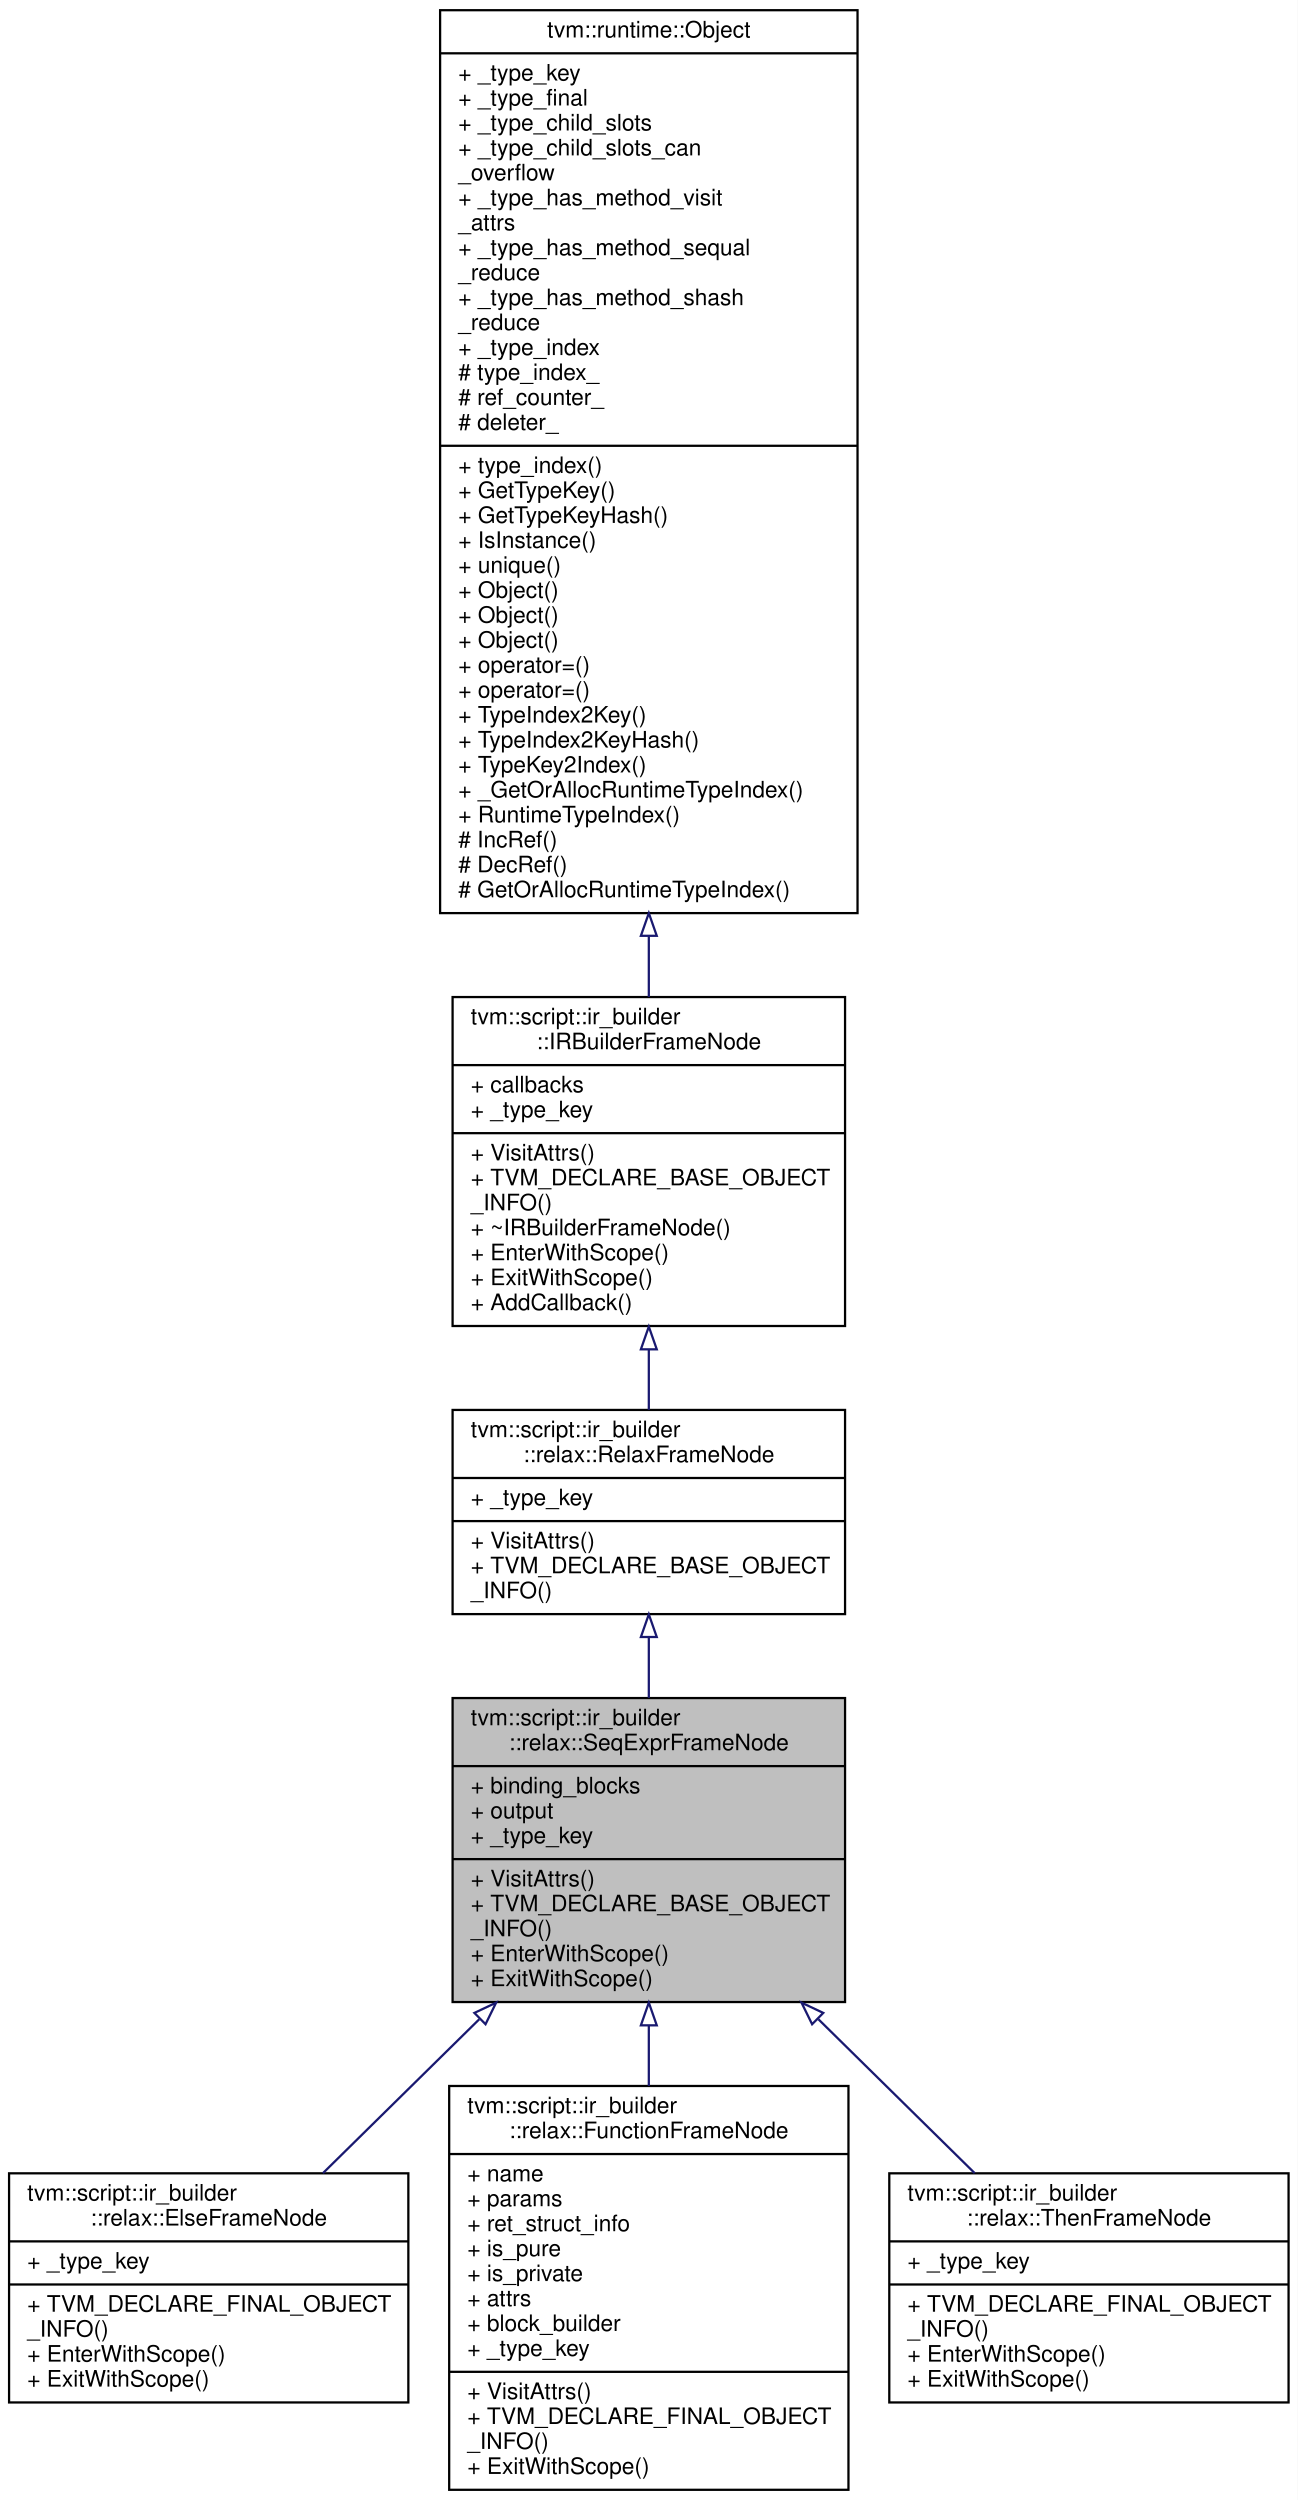
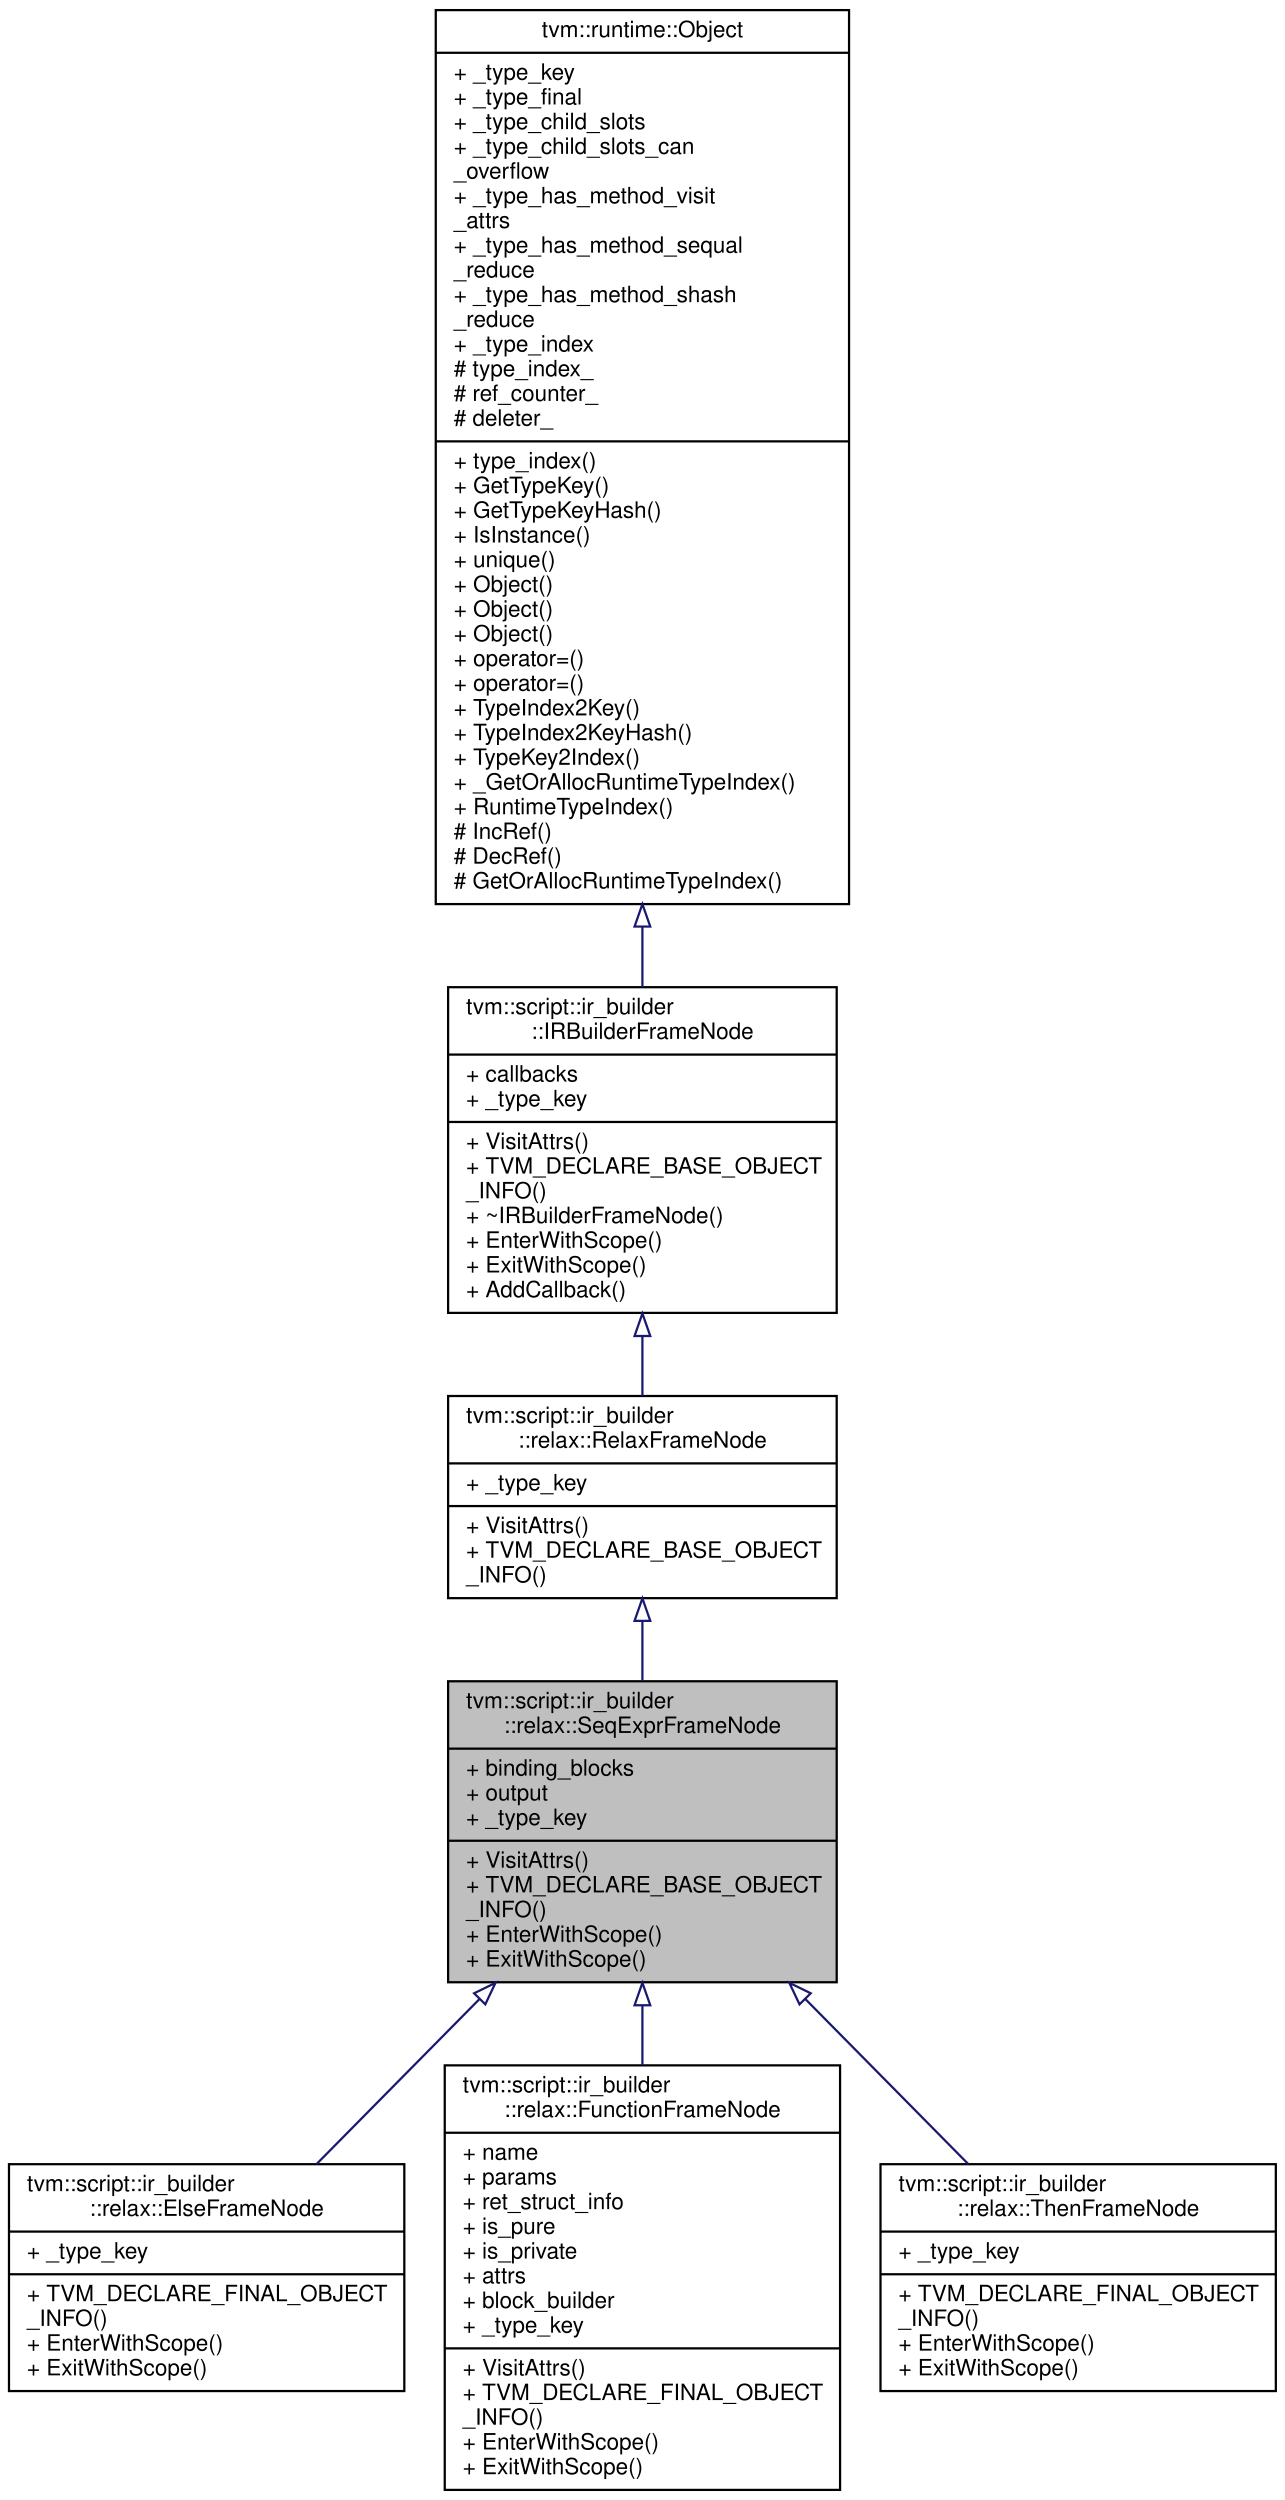
- <svg xmlns="http://www.w3.org/2000/svg" xmlns:xlink="http://www.w3.org/1999/xlink" width="572pt" height="1102pt" viewBox="0.00 0.00 572.00 1102.00">
-   <g id="graph0" class="graph" transform="scale(1 1) rotate(0) translate(4 1098)">
-     <polygon fill="white" stroke="transparent" points="-4,4 -4,-1098 568,-1098 568,4 -4,4" />
+ <svg xmlns="http://www.w3.org/2000/svg" xmlns:xlink="http://www.w3.org/1999/xlink" width="572pt" height="1113pt" viewBox="0.00 0.00 572.00 1113.00">
+   <g id="graph0" class="graph" transform="scale(1 1) rotate(0) translate(4 1109)">
+     <polygon fill="white" stroke="transparent" points="-4,4 -4,-1109 568,-1109 568,4 -4,4" />
    <g id="node1" class="node">
      <g id="a_node1">
        <a xlink:title="The base ir_builder frame for frames with SeqExpr i.e. Functions, If branches.">
-           <polygon fill="#bfbfbf" stroke="black" points="195.5,-215.5 195.5,-349.5 368.5,-349.5 368.5,-215.5 195.5,-215.5" />
-           <text text-anchor="start" x="203.5" y="-337.5" font-family="Helvetica,sans-Serif" font-size="10.00">tvm::script::ir_builder</text>
-           <text text-anchor="middle" x="282" y="-326.5" font-family="Helvetica,sans-Serif" font-size="10.00">::relax::SeqExprFrameNode</text>
-           <polyline fill="none" stroke="black" points="195.5,-319.5 368.5,-319.5 " />
-           <text text-anchor="start" x="203.5" y="-307.5" font-family="Helvetica,sans-Serif" font-size="10.00">+ binding_blocks</text>
-           <text text-anchor="start" x="203.5" y="-296.5" font-family="Helvetica,sans-Serif" font-size="10.00">+ output</text>
-           <text text-anchor="start" x="203.5" y="-285.5" font-family="Helvetica,sans-Serif" font-size="10.00">+ _type_key</text>
-           <polyline fill="none" stroke="black" points="195.5,-278.5 368.5,-278.5 " />
-           <text text-anchor="start" x="203.5" y="-266.5" font-family="Helvetica,sans-Serif" font-size="10.00">+ VisitAttrs()</text>
-           <text text-anchor="start" x="203.5" y="-255.5" font-family="Helvetica,sans-Serif" font-size="10.00">+ TVM_DECLARE_BASE_OBJECT</text>
-           <text text-anchor="start" x="203.5" y="-244.5" font-family="Helvetica,sans-Serif" font-size="10.00">_INFO()</text>
-           <text text-anchor="start" x="203.5" y="-233.5" font-family="Helvetica,sans-Serif" font-size="10.00">+ EnterWithScope()</text>
-           <text text-anchor="start" x="203.5" y="-222.5" font-family="Helvetica,sans-Serif" font-size="10.00">+ ExitWithScope()</text>
+           <polygon fill="#bfbfbf" stroke="black" points="195.5,-226.5 195.5,-360.5 368.5,-360.5 368.5,-226.5 195.5,-226.5" />
+           <text text-anchor="start" x="203.5" y="-348.5" font-family="Helvetica,sans-Serif" font-size="10.00">tvm::script::ir_builder</text>
+           <text text-anchor="middle" x="282" y="-337.5" font-family="Helvetica,sans-Serif" font-size="10.00">::relax::SeqExprFrameNode</text>
+           <polyline fill="none" stroke="black" points="195.5,-330.5 368.5,-330.5 " />
+           <text text-anchor="start" x="203.5" y="-318.5" font-family="Helvetica,sans-Serif" font-size="10.00">+ binding_blocks</text>
+           <text text-anchor="start" x="203.5" y="-307.5" font-family="Helvetica,sans-Serif" font-size="10.00">+ output</text>
+           <text text-anchor="start" x="203.5" y="-296.5" font-family="Helvetica,sans-Serif" font-size="10.00">+ _type_key</text>
+           <polyline fill="none" stroke="black" points="195.5,-289.5 368.5,-289.5 " />
+           <text text-anchor="start" x="203.5" y="-277.5" font-family="Helvetica,sans-Serif" font-size="10.00">+ VisitAttrs()</text>
+           <text text-anchor="start" x="203.5" y="-266.5" font-family="Helvetica,sans-Serif" font-size="10.00">+ TVM_DECLARE_BASE_OBJECT</text>
+           <text text-anchor="start" x="203.5" y="-255.5" font-family="Helvetica,sans-Serif" font-size="10.00">_INFO()</text>
+           <text text-anchor="start" x="203.5" y="-244.5" font-family="Helvetica,sans-Serif" font-size="10.00">+ EnterWithScope()</text>
+           <text text-anchor="start" x="203.5" y="-233.5" font-family="Helvetica,sans-Serif" font-size="10.00">+ ExitWithScope()</text>
        </a>
      </g>
    </g>
    <g id="node5" class="node">
      <g id="a_node5">
        <a xlink:href="classtvm_1_1script_1_1ir__builder_1_1relax_1_1ElseFrameNode.html" target="_top" xlink:title="A frame that represents else.">
-           <polygon fill="white" stroke="black" points="0,-39 0,-140 176,-140 176,-39 0,-39" />
-           <text text-anchor="start" x="8" y="-128" font-family="Helvetica,sans-Serif" font-size="10.00">tvm::script::ir_builder</text>
-           <text text-anchor="middle" x="88" y="-117" font-family="Helvetica,sans-Serif" font-size="10.00">::relax::ElseFrameNode</text>
-           <polyline fill="none" stroke="black" points="0,-110 176,-110 " />
-           <text text-anchor="start" x="8" y="-98" font-family="Helvetica,sans-Serif" font-size="10.00">+ _type_key</text>
-           <polyline fill="none" stroke="black" points="0,-91 176,-91 " />
-           <text text-anchor="start" x="8" y="-79" font-family="Helvetica,sans-Serif" font-size="10.00">+ TVM_DECLARE_FINAL_OBJECT</text>
-           <text text-anchor="start" x="8" y="-68" font-family="Helvetica,sans-Serif" font-size="10.00">_INFO()</text>
-           <text text-anchor="start" x="8" y="-57" font-family="Helvetica,sans-Serif" font-size="10.00">+ EnterWithScope()</text>
-           <text text-anchor="start" x="8" y="-46" font-family="Helvetica,sans-Serif" font-size="10.00">+ ExitWithScope()</text>
+           <polygon fill="white" stroke="black" points="0,-44.5 0,-145.5 176,-145.5 176,-44.5 0,-44.5" />
+           <text text-anchor="start" x="8" y="-133.5" font-family="Helvetica,sans-Serif" font-size="10.00">tvm::script::ir_builder</text>
+           <text text-anchor="middle" x="88" y="-122.5" font-family="Helvetica,sans-Serif" font-size="10.00">::relax::ElseFrameNode</text>
+           <polyline fill="none" stroke="black" points="0,-115.5 176,-115.5 " />
+           <text text-anchor="start" x="8" y="-103.5" font-family="Helvetica,sans-Serif" font-size="10.00">+ _type_key</text>
+           <polyline fill="none" stroke="black" points="0,-96.5 176,-96.5 " />
+           <text text-anchor="start" x="8" y="-84.5" font-family="Helvetica,sans-Serif" font-size="10.00">+ TVM_DECLARE_FINAL_OBJECT</text>
+           <text text-anchor="start" x="8" y="-73.5" font-family="Helvetica,sans-Serif" font-size="10.00">_INFO()</text>
+           <text text-anchor="start" x="8" y="-62.5" font-family="Helvetica,sans-Serif" font-size="10.00">+ EnterWithScope()</text>
+           <text text-anchor="start" x="8" y="-51.5" font-family="Helvetica,sans-Serif" font-size="10.00">+ ExitWithScope()</text>
        </a>
      </g>
    </g>
    <g id="edge4" class="edge">
-       <path fill="none" stroke="midnightblue" d="M207.27,-207.93C184.21,-185.22 159.37,-160.77 138.36,-140.08" />
-       <polygon fill="none" stroke="midnightblue" points="205.11,-210.71 214.69,-215.23 210.02,-205.72 205.11,-210.71" />
+       <path fill="none" stroke="midnightblue" d="M209.49,-219.05C185.27,-194.52 158.86,-167.78 136.88,-145.51" />
+       <polygon fill="none" stroke="midnightblue" points="207.07,-221.59 216.59,-226.25 212.06,-216.67 207.07,-221.59" />
    </g>
    <g id="node6" class="node">
      <g id="a_node6">
        <a xlink:href="classtvm_1_1script_1_1ir__builder_1_1relax_1_1FunctionFrameNode.html" target="_top" xlink:title="The ir_builder frame for the relax function.">
-           <polygon fill="white" stroke="black" points="194,-0.5 194,-178.5 370,-178.5 370,-0.5 194,-0.5" />
-           <text text-anchor="start" x="202" y="-166.5" font-family="Helvetica,sans-Serif" font-size="10.00">tvm::script::ir_builder</text>
-           <text text-anchor="middle" x="282" y="-155.5" font-family="Helvetica,sans-Serif" font-size="10.00">::relax::FunctionFrameNode</text>
-           <polyline fill="none" stroke="black" points="194,-148.5 370,-148.5 " />
-           <text text-anchor="start" x="202" y="-136.5" font-family="Helvetica,sans-Serif" font-size="10.00">+ name</text>
-           <text text-anchor="start" x="202" y="-125.5" font-family="Helvetica,sans-Serif" font-size="10.00">+ params</text>
-           <text text-anchor="start" x="202" y="-114.5" font-family="Helvetica,sans-Serif" font-size="10.00">+ ret_struct_info</text>
-           <text text-anchor="start" x="202" y="-103.5" font-family="Helvetica,sans-Serif" font-size="10.00">+ is_pure</text>
-           <text text-anchor="start" x="202" y="-92.5" font-family="Helvetica,sans-Serif" font-size="10.00">+ is_private</text>
-           <text text-anchor="start" x="202" y="-81.5" font-family="Helvetica,sans-Serif" font-size="10.00">+ attrs</text>
-           <text text-anchor="start" x="202" y="-70.5" font-family="Helvetica,sans-Serif" font-size="10.00">+ block_builder</text>
-           <text text-anchor="start" x="202" y="-59.5" font-family="Helvetica,sans-Serif" font-size="10.00">+ _type_key</text>
-           <polyline fill="none" stroke="black" points="194,-52.5 370,-52.5 " />
-           <text text-anchor="start" x="202" y="-40.5" font-family="Helvetica,sans-Serif" font-size="10.00">+ VisitAttrs()</text>
-           <text text-anchor="start" x="202" y="-29.5" font-family="Helvetica,sans-Serif" font-size="10.00">+ TVM_DECLARE_FINAL_OBJECT</text>
-           <text text-anchor="start" x="202" y="-18.5" font-family="Helvetica,sans-Serif" font-size="10.00">_INFO()</text>
+           <polygon fill="white" stroke="black" points="194,-0.5 194,-189.5 370,-189.5 370,-0.5 194,-0.5" />
+           <text text-anchor="start" x="202" y="-177.5" font-family="Helvetica,sans-Serif" font-size="10.00">tvm::script::ir_builder</text>
+           <text text-anchor="middle" x="282" y="-166.5" font-family="Helvetica,sans-Serif" font-size="10.00">::relax::FunctionFrameNode</text>
+           <polyline fill="none" stroke="black" points="194,-159.5 370,-159.5 " />
+           <text text-anchor="start" x="202" y="-147.5" font-family="Helvetica,sans-Serif" font-size="10.00">+ name</text>
+           <text text-anchor="start" x="202" y="-136.5" font-family="Helvetica,sans-Serif" font-size="10.00">+ params</text>
+           <text text-anchor="start" x="202" y="-125.5" font-family="Helvetica,sans-Serif" font-size="10.00">+ ret_struct_info</text>
+           <text text-anchor="start" x="202" y="-114.5" font-family="Helvetica,sans-Serif" font-size="10.00">+ is_pure</text>
+           <text text-anchor="start" x="202" y="-103.5" font-family="Helvetica,sans-Serif" font-size="10.00">+ is_private</text>
+           <text text-anchor="start" x="202" y="-92.5" font-family="Helvetica,sans-Serif" font-size="10.00">+ attrs</text>
+           <text text-anchor="start" x="202" y="-81.5" font-family="Helvetica,sans-Serif" font-size="10.00">+ block_builder</text>
+           <text text-anchor="start" x="202" y="-70.5" font-family="Helvetica,sans-Serif" font-size="10.00">+ _type_key</text>
+           <polyline fill="none" stroke="black" points="194,-63.5 370,-63.5 " />
+           <text text-anchor="start" x="202" y="-51.5" font-family="Helvetica,sans-Serif" font-size="10.00">+ VisitAttrs()</text>
+           <text text-anchor="start" x="202" y="-40.5" font-family="Helvetica,sans-Serif" font-size="10.00">+ TVM_DECLARE_FINAL_OBJECT</text>
+           <text text-anchor="start" x="202" y="-29.5" font-family="Helvetica,sans-Serif" font-size="10.00">_INFO()</text>
+           <text text-anchor="start" x="202" y="-18.5" font-family="Helvetica,sans-Serif" font-size="10.00">+ EnterWithScope()</text>
          <text text-anchor="start" x="202" y="-7.5" font-family="Helvetica,sans-Serif" font-size="10.00">+ ExitWithScope()</text>
        </a>
      </g>
    </g>
    <g id="edge5" class="edge">
-       <path fill="none" stroke="midnightblue" d="M282,-205.09C282,-196.35 282,-187.39 282,-178.52" />
-       <polygon fill="none" stroke="midnightblue" points="278.5,-205.23 282,-215.23 285.5,-205.23 278.5,-205.23" />
+       <path fill="none" stroke="midnightblue" d="M282,-216.14C282,-207.41 282,-198.45 282,-189.53" />
+       <polygon fill="none" stroke="midnightblue" points="278.5,-216.25 282,-226.25 285.5,-216.25 278.5,-216.25" />
    </g>
    <g id="node7" class="node">
      <g id="a_node7">
        <a xlink:href="classtvm_1_1script_1_1ir__builder_1_1relax_1_1ThenFrameNode.html" target="_top" xlink:title="A frame that represents then.">
-           <polygon fill="white" stroke="black" points="388,-39 388,-140 564,-140 564,-39 388,-39" />
-           <text text-anchor="start" x="396" y="-128" font-family="Helvetica,sans-Serif" font-size="10.00">tvm::script::ir_builder</text>
-           <text text-anchor="middle" x="476" y="-117" font-family="Helvetica,sans-Serif" font-size="10.00">::relax::ThenFrameNode</text>
-           <polyline fill="none" stroke="black" points="388,-110 564,-110 " />
-           <text text-anchor="start" x="396" y="-98" font-family="Helvetica,sans-Serif" font-size="10.00">+ _type_key</text>
-           <polyline fill="none" stroke="black" points="388,-91 564,-91 " />
-           <text text-anchor="start" x="396" y="-79" font-family="Helvetica,sans-Serif" font-size="10.00">+ TVM_DECLARE_FINAL_OBJECT</text>
-           <text text-anchor="start" x="396" y="-68" font-family="Helvetica,sans-Serif" font-size="10.00">_INFO()</text>
-           <text text-anchor="start" x="396" y="-57" font-family="Helvetica,sans-Serif" font-size="10.00">+ EnterWithScope()</text>
-           <text text-anchor="start" x="396" y="-46" font-family="Helvetica,sans-Serif" font-size="10.00">+ ExitWithScope()</text>
+           <polygon fill="white" stroke="black" points="388,-44.5 388,-145.5 564,-145.5 564,-44.5 388,-44.5" />
+           <text text-anchor="start" x="396" y="-133.5" font-family="Helvetica,sans-Serif" font-size="10.00">tvm::script::ir_builder</text>
+           <text text-anchor="middle" x="476" y="-122.5" font-family="Helvetica,sans-Serif" font-size="10.00">::relax::ThenFrameNode</text>
+           <polyline fill="none" stroke="black" points="388,-115.5 564,-115.5 " />
+           <text text-anchor="start" x="396" y="-103.5" font-family="Helvetica,sans-Serif" font-size="10.00">+ _type_key</text>
+           <polyline fill="none" stroke="black" points="388,-96.5 564,-96.5 " />
+           <text text-anchor="start" x="396" y="-84.5" font-family="Helvetica,sans-Serif" font-size="10.00">+ TVM_DECLARE_FINAL_OBJECT</text>
+           <text text-anchor="start" x="396" y="-73.5" font-family="Helvetica,sans-Serif" font-size="10.00">_INFO()</text>
+           <text text-anchor="start" x="396" y="-62.5" font-family="Helvetica,sans-Serif" font-size="10.00">+ EnterWithScope()</text>
+           <text text-anchor="start" x="396" y="-51.5" font-family="Helvetica,sans-Serif" font-size="10.00">+ ExitWithScope()</text>
        </a>
      </g>
    </g>
    <g id="edge6" class="edge">
-       <path fill="none" stroke="midnightblue" d="M356.73,-207.93C379.79,-185.22 404.63,-160.77 425.64,-140.08" />
-       <polygon fill="none" stroke="midnightblue" points="353.98,-205.72 349.31,-215.23 358.89,-210.71 353.98,-205.72" />
+       <path fill="none" stroke="midnightblue" d="M354.51,-219.05C378.73,-194.52 405.14,-167.78 427.12,-145.51" />
+       <polygon fill="none" stroke="midnightblue" points="351.94,-216.67 347.41,-226.25 356.93,-221.59 351.94,-216.67" />
    </g>
    <g id="node2" class="node">
      <g id="a_node2">
        <a xlink:href="classtvm_1_1script_1_1ir__builder_1_1relax_1_1RelaxFrameNode.html" target="_top" xlink:title="The base ir_builder frame for the relax dialect.">
-           <polygon fill="white" stroke="black" points="195.5,-386.5 195.5,-476.5 368.5,-476.5 368.5,-386.5 195.5,-386.5" />
-           <text text-anchor="start" x="203.5" y="-464.5" font-family="Helvetica,sans-Serif" font-size="10.00">tvm::script::ir_builder</text>
-           <text text-anchor="middle" x="282" y="-453.5" font-family="Helvetica,sans-Serif" font-size="10.00">::relax::RelaxFrameNode</text>
-           <polyline fill="none" stroke="black" points="195.5,-446.5 368.5,-446.5 " />
-           <text text-anchor="start" x="203.5" y="-434.5" font-family="Helvetica,sans-Serif" font-size="10.00">+ _type_key</text>
-           <polyline fill="none" stroke="black" points="195.5,-427.5 368.5,-427.5 " />
-           <text text-anchor="start" x="203.5" y="-415.5" font-family="Helvetica,sans-Serif" font-size="10.00">+ VisitAttrs()</text>
-           <text text-anchor="start" x="203.5" y="-404.5" font-family="Helvetica,sans-Serif" font-size="10.00">+ TVM_DECLARE_BASE_OBJECT</text>
-           <text text-anchor="start" x="203.5" y="-393.5" font-family="Helvetica,sans-Serif" font-size="10.00">_INFO()</text>
+           <polygon fill="white" stroke="black" points="195.5,-397.5 195.5,-487.5 368.5,-487.5 368.5,-397.5 195.5,-397.5" />
+           <text text-anchor="start" x="203.5" y="-475.5" font-family="Helvetica,sans-Serif" font-size="10.00">tvm::script::ir_builder</text>
+           <text text-anchor="middle" x="282" y="-464.5" font-family="Helvetica,sans-Serif" font-size="10.00">::relax::RelaxFrameNode</text>
+           <polyline fill="none" stroke="black" points="195.5,-457.5 368.5,-457.5 " />
+           <text text-anchor="start" x="203.5" y="-445.5" font-family="Helvetica,sans-Serif" font-size="10.00">+ _type_key</text>
+           <polyline fill="none" stroke="black" points="195.5,-438.5 368.5,-438.5 " />
+           <text text-anchor="start" x="203.5" y="-426.5" font-family="Helvetica,sans-Serif" font-size="10.00">+ VisitAttrs()</text>
+           <text text-anchor="start" x="203.5" y="-415.5" font-family="Helvetica,sans-Serif" font-size="10.00">+ TVM_DECLARE_BASE_OBJECT</text>
+           <text text-anchor="start" x="203.5" y="-404.5" font-family="Helvetica,sans-Serif" font-size="10.00">_INFO()</text>
        </a>
      </g>
    </g>
    <g id="edge1" class="edge">
-       <path fill="none" stroke="midnightblue" d="M282,-376.37C282,-367.66 282,-358.55 282,-349.59" />
-       <polygon fill="none" stroke="midnightblue" points="278.5,-376.4 282,-386.4 285.5,-376.4 278.5,-376.4" />
+       <path fill="none" stroke="midnightblue" d="M282,-387.37C282,-378.66 282,-369.55 282,-360.59" />
+       <polygon fill="none" stroke="midnightblue" points="278.5,-387.4 282,-397.4 285.5,-387.4 278.5,-387.4" />
    </g>
    <g id="node3" class="node">
      <g id="a_node3">
        <a xlink:href="classtvm_1_1script_1_1ir__builder_1_1IRBuilderFrameNode.html" target="_top" xlink:title=" ">
-           <polygon fill="white" stroke="black" points="195.5,-513.5 195.5,-658.5 368.5,-658.5 368.5,-513.5 195.5,-513.5" />
-           <text text-anchor="start" x="203.5" y="-646.5" font-family="Helvetica,sans-Serif" font-size="10.00">tvm::script::ir_builder</text>
-           <text text-anchor="middle" x="282" y="-635.5" font-family="Helvetica,sans-Serif" font-size="10.00">::IRBuilderFrameNode</text>
-           <polyline fill="none" stroke="black" points="195.5,-628.5 368.5,-628.5 " />
-           <text text-anchor="start" x="203.5" y="-616.5" font-family="Helvetica,sans-Serif" font-size="10.00">+ callbacks</text>
-           <text text-anchor="start" x="203.5" y="-605.5" font-family="Helvetica,sans-Serif" font-size="10.00">+ _type_key</text>
-           <polyline fill="none" stroke="black" points="195.5,-598.5 368.5,-598.5 " />
-           <text text-anchor="start" x="203.5" y="-586.5" font-family="Helvetica,sans-Serif" font-size="10.00">+ VisitAttrs()</text>
-           <text text-anchor="start" x="203.5" y="-575.5" font-family="Helvetica,sans-Serif" font-size="10.00">+ TVM_DECLARE_BASE_OBJECT</text>
-           <text text-anchor="start" x="203.5" y="-564.5" font-family="Helvetica,sans-Serif" font-size="10.00">_INFO()</text>
-           <text text-anchor="start" x="203.5" y="-553.5" font-family="Helvetica,sans-Serif" font-size="10.00">+ ~IRBuilderFrameNode()</text>
-           <text text-anchor="start" x="203.5" y="-542.5" font-family="Helvetica,sans-Serif" font-size="10.00">+ EnterWithScope()</text>
-           <text text-anchor="start" x="203.5" y="-531.5" font-family="Helvetica,sans-Serif" font-size="10.00">+ ExitWithScope()</text>
-           <text text-anchor="start" x="203.5" y="-520.5" font-family="Helvetica,sans-Serif" font-size="10.00">+ AddCallback()</text>
+           <polygon fill="white" stroke="black" points="195.5,-524.5 195.5,-669.5 368.5,-669.5 368.5,-524.5 195.5,-524.5" />
+           <text text-anchor="start" x="203.5" y="-657.5" font-family="Helvetica,sans-Serif" font-size="10.00">tvm::script::ir_builder</text>
+           <text text-anchor="middle" x="282" y="-646.5" font-family="Helvetica,sans-Serif" font-size="10.00">::IRBuilderFrameNode</text>
+           <polyline fill="none" stroke="black" points="195.5,-639.5 368.5,-639.5 " />
+           <text text-anchor="start" x="203.5" y="-627.5" font-family="Helvetica,sans-Serif" font-size="10.00">+ callbacks</text>
+           <text text-anchor="start" x="203.5" y="-616.5" font-family="Helvetica,sans-Serif" font-size="10.00">+ _type_key</text>
+           <polyline fill="none" stroke="black" points="195.5,-609.5 368.5,-609.5 " />
+           <text text-anchor="start" x="203.5" y="-597.5" font-family="Helvetica,sans-Serif" font-size="10.00">+ VisitAttrs()</text>
+           <text text-anchor="start" x="203.5" y="-586.5" font-family="Helvetica,sans-Serif" font-size="10.00">+ TVM_DECLARE_BASE_OBJECT</text>
+           <text text-anchor="start" x="203.5" y="-575.5" font-family="Helvetica,sans-Serif" font-size="10.00">_INFO()</text>
+           <text text-anchor="start" x="203.5" y="-564.5" font-family="Helvetica,sans-Serif" font-size="10.00">+ ~IRBuilderFrameNode()</text>
+           <text text-anchor="start" x="203.5" y="-553.5" font-family="Helvetica,sans-Serif" font-size="10.00">+ EnterWithScope()</text>
+           <text text-anchor="start" x="203.5" y="-542.5" font-family="Helvetica,sans-Serif" font-size="10.00">+ ExitWithScope()</text>
+           <text text-anchor="start" x="203.5" y="-531.5" font-family="Helvetica,sans-Serif" font-size="10.00">+ AddCallback()</text>
        </a>
      </g>
    </g>
    <g id="edge2" class="edge">
-       <path fill="none" stroke="midnightblue" d="M282,-502.94C282,-493.86 282,-484.88 282,-476.54" />
-       <polygon fill="none" stroke="midnightblue" points="278.5,-503.22 282,-513.22 285.5,-503.22 278.5,-503.22" />
+       <path fill="none" stroke="midnightblue" d="M282,-513.94C282,-504.86 282,-495.88 282,-487.54" />
+       <polygon fill="none" stroke="midnightblue" points="278.5,-514.22 282,-524.22 285.5,-514.22 278.5,-514.22" />
    </g>
    <g id="node4" class="node">
      <g id="a_node4">
        <a xlink:href="classtvm_1_1runtime_1_1Object.html" target="_top" xlink:title="base class of all object containers.">
-           <polygon fill="white" stroke="black" points="190,-695.5 190,-1093.5 374,-1093.5 374,-695.5 190,-695.5" />
-           <text text-anchor="middle" x="282" y="-1081.5" font-family="Helvetica,sans-Serif" font-size="10.00">tvm::runtime::Object</text>
-           <polyline fill="none" stroke="black" points="190,-1074.5 374,-1074.5 " />
-           <text text-anchor="start" x="198" y="-1062.5" font-family="Helvetica,sans-Serif" font-size="10.00">+ _type_key</text>
-           <text text-anchor="start" x="198" y="-1051.5" font-family="Helvetica,sans-Serif" font-size="10.00">+ _type_final</text>
-           <text text-anchor="start" x="198" y="-1040.5" font-family="Helvetica,sans-Serif" font-size="10.00">+ _type_child_slots</text>
-           <text text-anchor="start" x="198" y="-1029.5" font-family="Helvetica,sans-Serif" font-size="10.00">+ _type_child_slots_can</text>
-           <text text-anchor="start" x="198" y="-1018.5" font-family="Helvetica,sans-Serif" font-size="10.00">_overflow</text>
-           <text text-anchor="start" x="198" y="-1007.5" font-family="Helvetica,sans-Serif" font-size="10.00">+ _type_has_method_visit</text>
-           <text text-anchor="start" x="198" y="-996.5" font-family="Helvetica,sans-Serif" font-size="10.00">_attrs</text>
-           <text text-anchor="start" x="198" y="-985.5" font-family="Helvetica,sans-Serif" font-size="10.00">+ _type_has_method_sequal</text>
-           <text text-anchor="start" x="198" y="-974.5" font-family="Helvetica,sans-Serif" font-size="10.00">_reduce</text>
-           <text text-anchor="start" x="198" y="-963.5" font-family="Helvetica,sans-Serif" font-size="10.00">+ _type_has_method_shash</text>
-           <text text-anchor="start" x="198" y="-952.5" font-family="Helvetica,sans-Serif" font-size="10.00">_reduce</text>
-           <text text-anchor="start" x="198" y="-941.5" font-family="Helvetica,sans-Serif" font-size="10.00">+ _type_index</text>
-           <text text-anchor="start" x="198" y="-930.5" font-family="Helvetica,sans-Serif" font-size="10.00"># type_index_</text>
-           <text text-anchor="start" x="198" y="-919.5" font-family="Helvetica,sans-Serif" font-size="10.00"># ref_counter_</text>
-           <text text-anchor="start" x="198" y="-908.5" font-family="Helvetica,sans-Serif" font-size="10.00"># deleter_</text>
-           <polyline fill="none" stroke="black" points="190,-901.5 374,-901.5 " />
-           <text text-anchor="start" x="198" y="-889.5" font-family="Helvetica,sans-Serif" font-size="10.00">+ type_index()</text>
-           <text text-anchor="start" x="198" y="-878.5" font-family="Helvetica,sans-Serif" font-size="10.00">+ GetTypeKey()</text>
-           <text text-anchor="start" x="198" y="-867.5" font-family="Helvetica,sans-Serif" font-size="10.00">+ GetTypeKeyHash()</text>
-           <text text-anchor="start" x="198" y="-856.5" font-family="Helvetica,sans-Serif" font-size="10.00">+ IsInstance()</text>
-           <text text-anchor="start" x="198" y="-845.5" font-family="Helvetica,sans-Serif" font-size="10.00">+ unique()</text>
+           <polygon fill="white" stroke="black" points="190,-706.5 190,-1104.5 374,-1104.5 374,-706.5 190,-706.5" />
+           <text text-anchor="middle" x="282" y="-1092.5" font-family="Helvetica,sans-Serif" font-size="10.00">tvm::runtime::Object</text>
+           <polyline fill="none" stroke="black" points="190,-1085.5 374,-1085.5 " />
+           <text text-anchor="start" x="198" y="-1073.5" font-family="Helvetica,sans-Serif" font-size="10.00">+ _type_key</text>
+           <text text-anchor="start" x="198" y="-1062.5" font-family="Helvetica,sans-Serif" font-size="10.00">+ _type_final</text>
+           <text text-anchor="start" x="198" y="-1051.5" font-family="Helvetica,sans-Serif" font-size="10.00">+ _type_child_slots</text>
+           <text text-anchor="start" x="198" y="-1040.5" font-family="Helvetica,sans-Serif" font-size="10.00">+ _type_child_slots_can</text>
+           <text text-anchor="start" x="198" y="-1029.5" font-family="Helvetica,sans-Serif" font-size="10.00">_overflow</text>
+           <text text-anchor="start" x="198" y="-1018.5" font-family="Helvetica,sans-Serif" font-size="10.00">+ _type_has_method_visit</text>
+           <text text-anchor="start" x="198" y="-1007.5" font-family="Helvetica,sans-Serif" font-size="10.00">_attrs</text>
+           <text text-anchor="start" x="198" y="-996.5" font-family="Helvetica,sans-Serif" font-size="10.00">+ _type_has_method_sequal</text>
+           <text text-anchor="start" x="198" y="-985.5" font-family="Helvetica,sans-Serif" font-size="10.00">_reduce</text>
+           <text text-anchor="start" x="198" y="-974.5" font-family="Helvetica,sans-Serif" font-size="10.00">+ _type_has_method_shash</text>
+           <text text-anchor="start" x="198" y="-963.5" font-family="Helvetica,sans-Serif" font-size="10.00">_reduce</text>
+           <text text-anchor="start" x="198" y="-952.5" font-family="Helvetica,sans-Serif" font-size="10.00">+ _type_index</text>
+           <text text-anchor="start" x="198" y="-941.5" font-family="Helvetica,sans-Serif" font-size="10.00"># type_index_</text>
+           <text text-anchor="start" x="198" y="-930.5" font-family="Helvetica,sans-Serif" font-size="10.00"># ref_counter_</text>
+           <text text-anchor="start" x="198" y="-919.5" font-family="Helvetica,sans-Serif" font-size="10.00"># deleter_</text>
+           <polyline fill="none" stroke="black" points="190,-912.5 374,-912.5 " />
+           <text text-anchor="start" x="198" y="-900.5" font-family="Helvetica,sans-Serif" font-size="10.00">+ type_index()</text>
+           <text text-anchor="start" x="198" y="-889.5" font-family="Helvetica,sans-Serif" font-size="10.00">+ GetTypeKey()</text>
+           <text text-anchor="start" x="198" y="-878.5" font-family="Helvetica,sans-Serif" font-size="10.00">+ GetTypeKeyHash()</text>
+           <text text-anchor="start" x="198" y="-867.5" font-family="Helvetica,sans-Serif" font-size="10.00">+ IsInstance()</text>
+           <text text-anchor="start" x="198" y="-856.5" font-family="Helvetica,sans-Serif" font-size="10.00">+ unique()</text>
+           <text text-anchor="start" x="198" y="-845.5" font-family="Helvetica,sans-Serif" font-size="10.00">+ Object()</text>
          <text text-anchor="start" x="198" y="-834.5" font-family="Helvetica,sans-Serif" font-size="10.00">+ Object()</text>
          <text text-anchor="start" x="198" y="-823.5" font-family="Helvetica,sans-Serif" font-size="10.00">+ Object()</text>
-           <text text-anchor="start" x="198" y="-812.5" font-family="Helvetica,sans-Serif" font-size="10.00">+ Object()</text>
+           <text text-anchor="start" x="198" y="-812.5" font-family="Helvetica,sans-Serif" font-size="10.00">+ operator=()</text>
          <text text-anchor="start" x="198" y="-801.5" font-family="Helvetica,sans-Serif" font-size="10.00">+ operator=()</text>
-           <text text-anchor="start" x="198" y="-790.5" font-family="Helvetica,sans-Serif" font-size="10.00">+ operator=()</text>
-           <text text-anchor="start" x="198" y="-779.5" font-family="Helvetica,sans-Serif" font-size="10.00">+ TypeIndex2Key()</text>
-           <text text-anchor="start" x="198" y="-768.5" font-family="Helvetica,sans-Serif" font-size="10.00">+ TypeIndex2KeyHash()</text>
-           <text text-anchor="start" x="198" y="-757.5" font-family="Helvetica,sans-Serif" font-size="10.00">+ TypeKey2Index()</text>
-           <text text-anchor="start" x="198" y="-746.5" font-family="Helvetica,sans-Serif" font-size="10.00">+ _GetOrAllocRuntimeTypeIndex()</text>
-           <text text-anchor="start" x="198" y="-735.5" font-family="Helvetica,sans-Serif" font-size="10.00">+ RuntimeTypeIndex()</text>
-           <text text-anchor="start" x="198" y="-724.5" font-family="Helvetica,sans-Serif" font-size="10.00"># IncRef()</text>
-           <text text-anchor="start" x="198" y="-713.5" font-family="Helvetica,sans-Serif" font-size="10.00"># DecRef()</text>
-           <text text-anchor="start" x="198" y="-702.5" font-family="Helvetica,sans-Serif" font-size="10.00"># GetOrAllocRuntimeTypeIndex()</text>
+           <text text-anchor="start" x="198" y="-790.5" font-family="Helvetica,sans-Serif" font-size="10.00">+ TypeIndex2Key()</text>
+           <text text-anchor="start" x="198" y="-779.5" font-family="Helvetica,sans-Serif" font-size="10.00">+ TypeIndex2KeyHash()</text>
+           <text text-anchor="start" x="198" y="-768.5" font-family="Helvetica,sans-Serif" font-size="10.00">+ TypeKey2Index()</text>
+           <text text-anchor="start" x="198" y="-757.5" font-family="Helvetica,sans-Serif" font-size="10.00">+ _GetOrAllocRuntimeTypeIndex()</text>
+           <text text-anchor="start" x="198" y="-746.5" font-family="Helvetica,sans-Serif" font-size="10.00">+ RuntimeTypeIndex()</text>
+           <text text-anchor="start" x="198" y="-735.5" font-family="Helvetica,sans-Serif" font-size="10.00"># IncRef()</text>
+           <text text-anchor="start" x="198" y="-724.5" font-family="Helvetica,sans-Serif" font-size="10.00"># DecRef()</text>
+           <text text-anchor="start" x="198" y="-713.5" font-family="Helvetica,sans-Serif" font-size="10.00"># GetOrAllocRuntimeTypeIndex()</text>
        </a>
      </g>
    </g>
    <g id="edge3" class="edge">
-       <path fill="none" stroke="midnightblue" d="M282,-685.29C282,-676 282,-667.02 282,-658.51" />
-       <polygon fill="none" stroke="midnightblue" points="278.5,-685.49 282,-695.49 285.5,-685.49 278.5,-685.49" />
+       <path fill="none" stroke="midnightblue" d="M282,-696.29C282,-687 282,-678.02 282,-669.51" />
+       <polygon fill="none" stroke="midnightblue" points="278.5,-696.49 282,-706.49 285.5,-696.49 278.5,-696.49" />
    </g>
  </g>
</svg>
